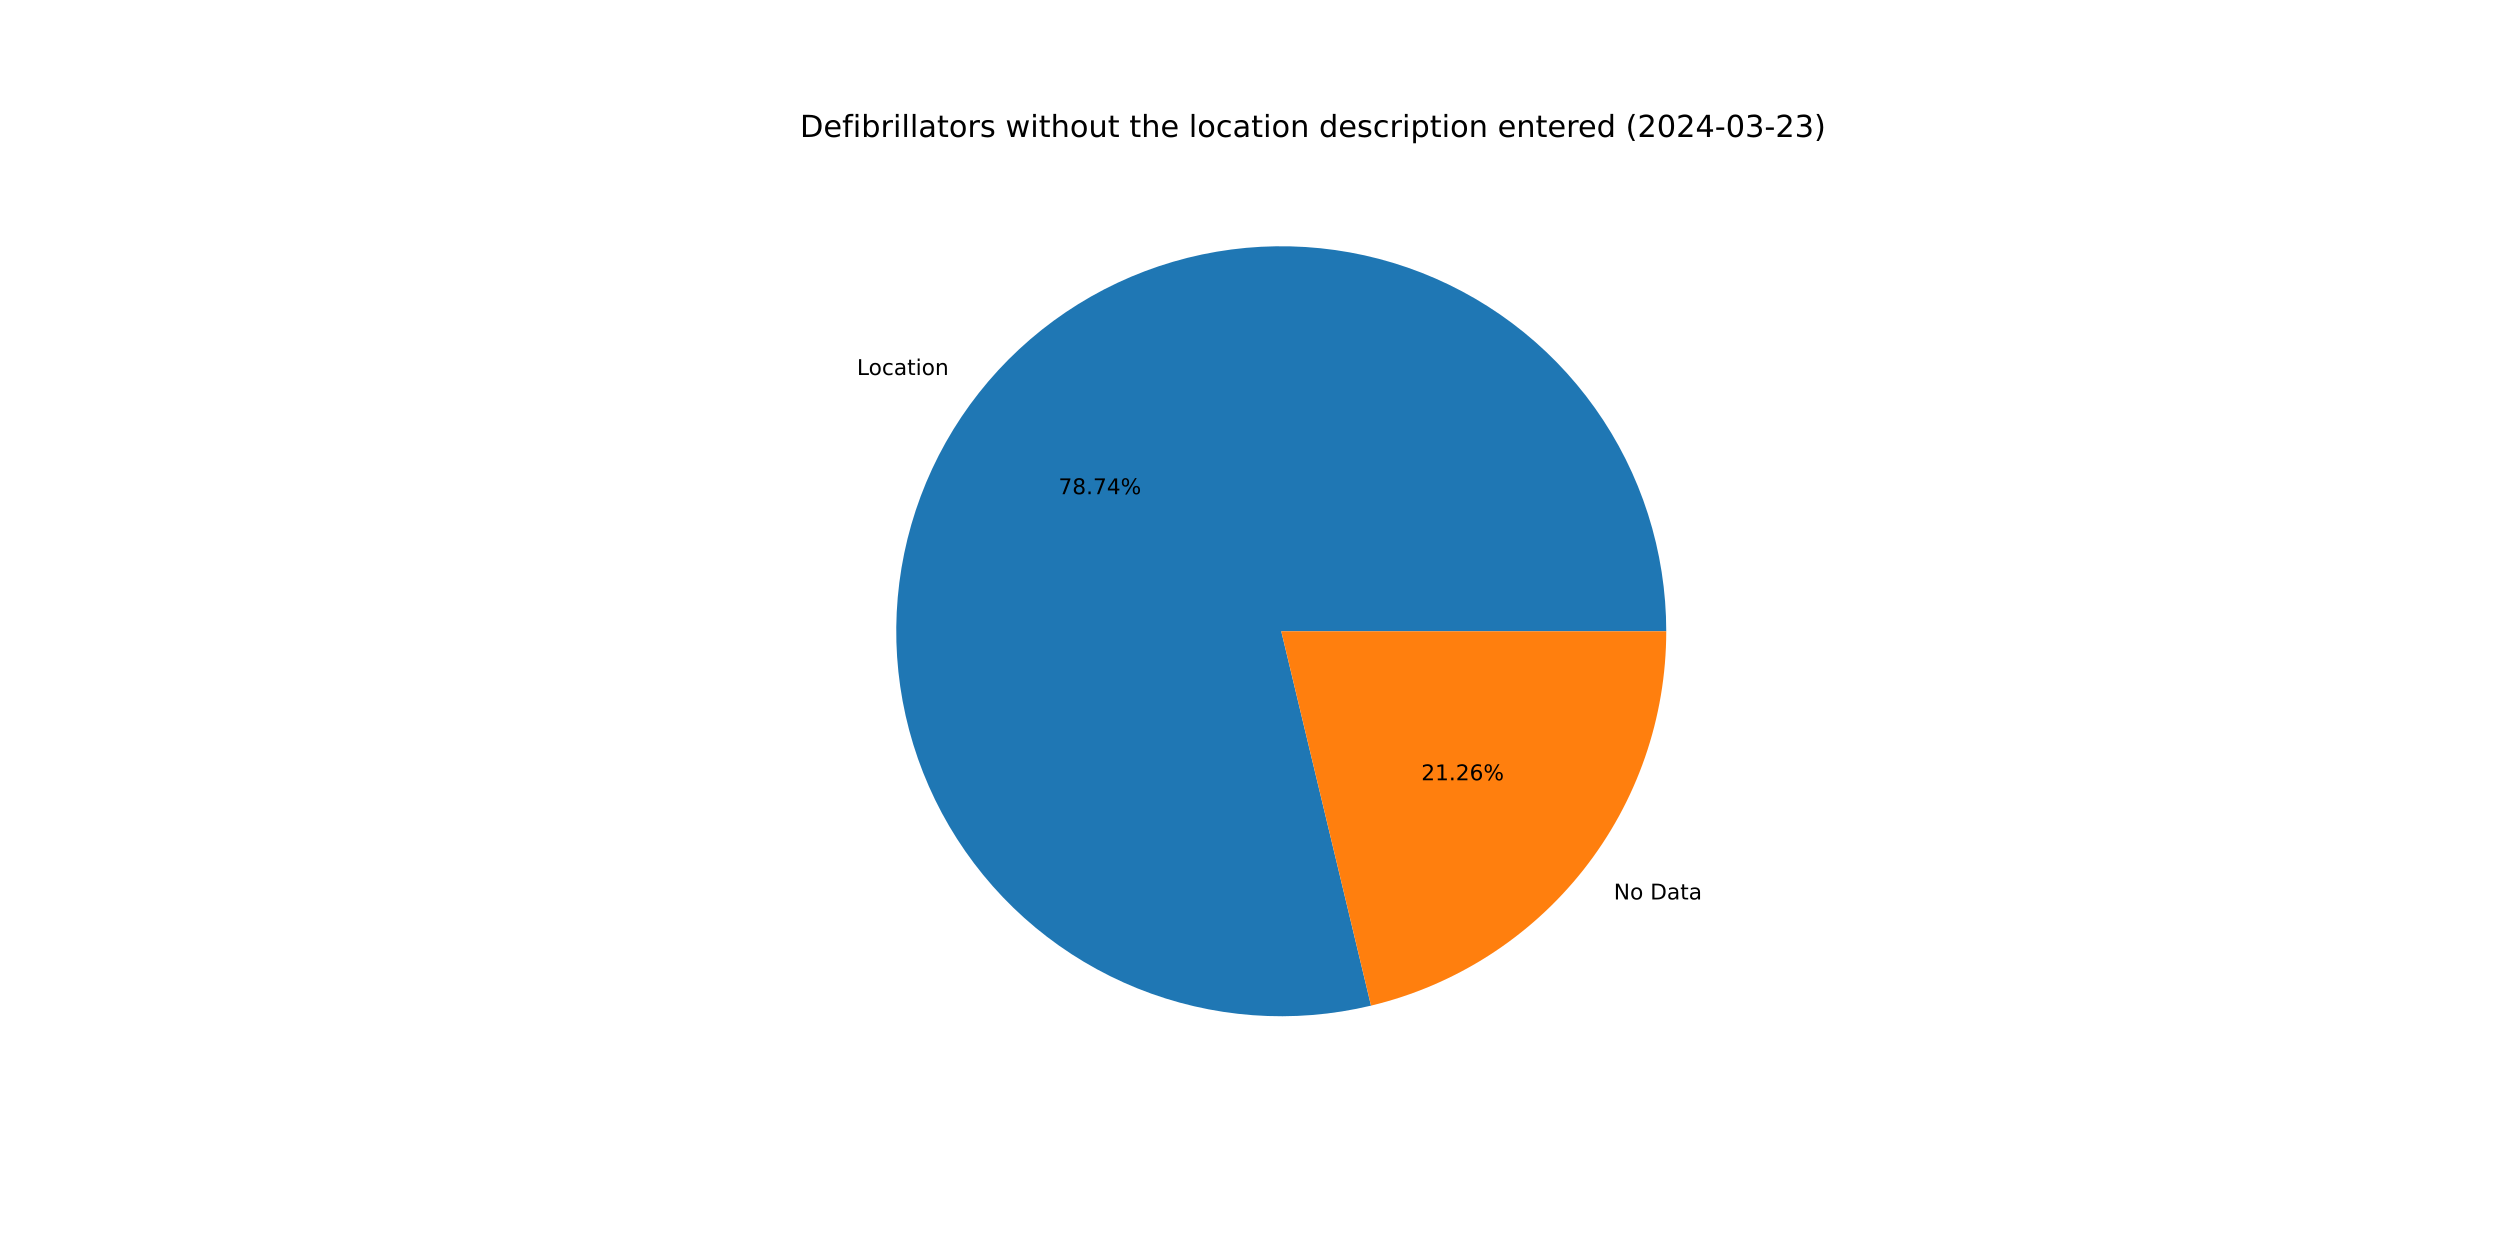
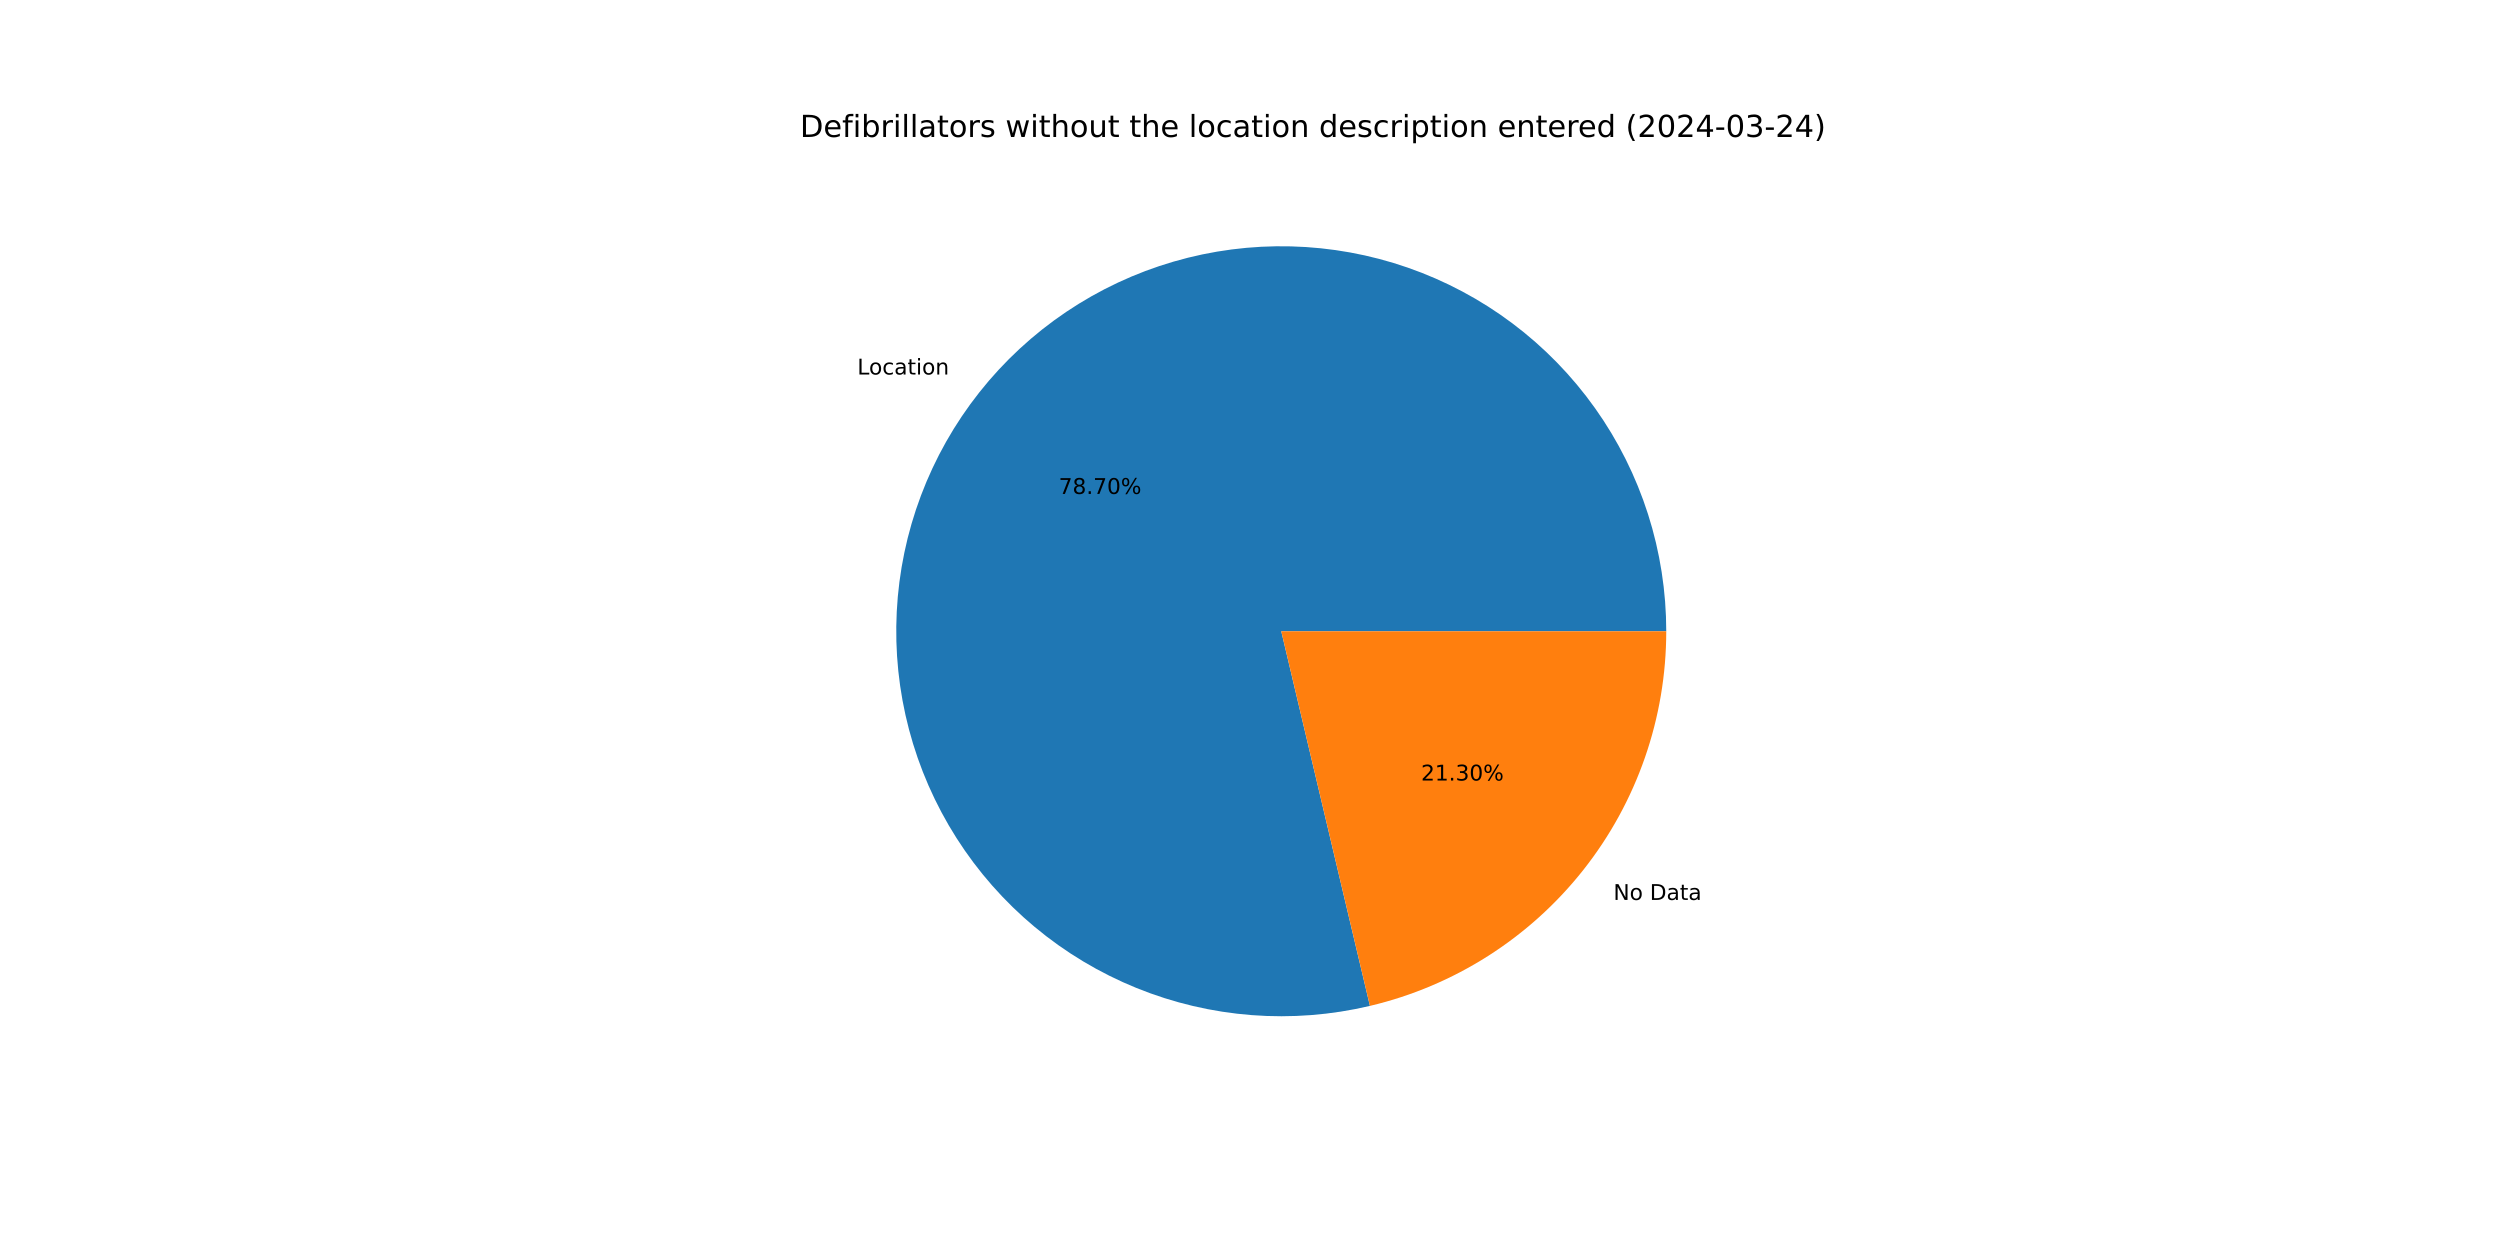
<svg xmlns="http://www.w3.org/2000/svg" xmlns:xlink="http://www.w3.org/1999/xlink" width="1152pt" height="576pt" viewBox="0 0 1152 576" version="1.1">
  <defs>
    <style type="text/css">*{stroke-linejoin: round; stroke-linecap: butt}</style>
  </defs>
  <g id="figure_1">
    <g id="patch_1">
      <path d="M 0 576  L 1152 576  L 1152 0  L 0 0  z " style="fill: #ffffff" />
    </g>
    <g id="axes_1">
      <g id="patch_2">
-         <path d="M 767.808 290.88  C 767.808 272.557 764.969 254.344 759.393 236.89  C 753.817 219.436 745.57 202.951 734.947 188.022  C 724.324 173.093 711.451 159.899 696.789 148.911  C 682.126 137.923 665.849 129.273 648.538 123.269  C 631.226 117.264 613.089 113.977 594.772 113.526  C 576.454 113.074 558.177 115.463 540.591 120.608  C 523.005 125.752 506.321 133.59 491.135 143.842  C 475.949 154.095 462.442 166.638 451.096 181.025  C 439.75 195.413 430.701 211.472 424.272 228.63  C 417.843 245.788 414.11 263.839 413.207 282.139  C 412.305 300.44 414.243 318.771 418.952 336.478  C 423.662 354.186 431.086 371.057 440.961 386.491  C 450.836 401.926 463.042 415.737 477.146 427.435  C 491.25 439.132 507.081 448.573 524.075 455.424  C 541.069 462.274 559.023 466.45 577.296 467.803  C 595.569 469.157 613.941 467.671 631.76 463.4  L 590.4 290.88  z " style="fill: #1f77b4" />
+         <path d="M 767.808 290.88  C 767.808 272.568 764.973 254.365 759.403 236.921  C 753.833 219.476 745.596 202.998 734.984 188.074  C 724.373 173.15 711.514 159.959 696.866 148.969  C 682.217 137.98 665.956 129.324 648.659 123.311  C 631.362 117.297 613.238 113.998 594.932 113.53  C 576.626 113.062 558.357 115.431 540.776 120.554  C 523.194 125.676 506.512 133.49 491.321 143.717  C 476.131 153.944 462.615 166.461 451.255 180.824  C 439.895 195.187 430.827 211.222 424.374 228.359  C 417.92 245.497 414.159 263.531 413.224 281.819  C 412.288 300.107 414.19 318.431 418.862 336.137  C 423.533 353.843 430.918 370.72 440.754 386.167  C 450.589 401.614 462.758 415.445 476.825 427.168  C 490.893 438.891 506.692 448.366 523.659 455.255  C 540.626 462.144 558.557 466.365 576.816 467.767  C 595.074 469.169 613.44 467.736 631.26 463.518  L 590.4 290.88  z " style="fill: #1f77b4" />
      </g>
      <g id="patch_3">
-         <path d="M 631.76 463.4  C 670.513 454.109 705.027 432.026 729.704 400.735  C 754.38 369.443 767.808 330.731 767.808 290.88  L 590.4 290.88  z " style="fill: #ff7f0e" />
+         <path d="M 631.26 463.518  C 670.125 454.32 704.768 432.261 729.545 400.936  C 754.321 369.611 767.808 330.819 767.808 290.88  L 590.4 290.88  z " style="fill: #ff7f0e" />
      </g>
      <g id="matplotlib.axis_1" />
      <g id="matplotlib.axis_2" />
      <g id="text_1">
-         <g transform="translate(394.8689 172.7993) scale(0.1 -0.1)">
+         <g transform="translate(395.0439 172.5777) scale(0.1 -0.1)">
          <defs>
            <path id="DejaVuSans-4c" d="M 628 4666  L 1259 4666  L 1259 531  L 3531 531  L 3531 0  L 628 0  L 628 4666  z " transform="scale(0.015625)" />
            <path id="DejaVuSans-6f" d="M 1959 3097  Q 1497 3097 1228 2736  Q 959 2375 959 1747  Q 959 1119 1226 758  Q 1494 397 1959 397  Q 2419 397 2687 759  Q 2956 1122 2956 1747  Q 2956 2369 2687 2733  Q 2419 3097 1959 3097  z M 1959 3584  Q 2709 3584 3137 3096  Q 3566 2609 3566 1747  Q 3566 888 3137 398  Q 2709 -91 1959 -91  Q 1206 -91 779 398  Q 353 888 353 1747  Q 353 2609 779 3096  Q 1206 3584 1959 3584  z " transform="scale(0.015625)" />
            <path id="DejaVuSans-63" d="M 3122 3366  L 3122 2828  Q 2878 2963 2633 3030  Q 2388 3097 2138 3097  Q 1578 3097 1268 2742  Q 959 2388 959 1747  Q 959 1106 1268 751  Q 1578 397 2138 397  Q 2388 397 2633 464  Q 2878 531 3122 666  L 3122 134  Q 2881 22 2623 -34  Q 2366 -91 2075 -91  Q 1284 -91 818 406  Q 353 903 353 1747  Q 353 2603 823 3093  Q 1294 3584 2113 3584  Q 2378 3584 2631 3529  Q 2884 3475 3122 3366  z " transform="scale(0.015625)" />
            <path id="DejaVuSans-61" d="M 2194 1759  Q 1497 1759 1228 1600  Q 959 1441 959 1056  Q 959 750 1161 570  Q 1363 391 1709 391  Q 2188 391 2477 730  Q 2766 1069 2766 1631  L 2766 1759  L 2194 1759  z M 3341 1997  L 3341 0  L 2766 0  L 2766 531  Q 2569 213 2275 61  Q 1981 -91 1556 -91  Q 1019 -91 701 211  Q 384 513 384 1019  Q 384 1609 779 1909  Q 1175 2209 1959 2209  L 2766 2209  L 2766 2266  Q 2766 2663 2505 2880  Q 2244 3097 1772 3097  Q 1472 3097 1187 3025  Q 903 2953 641 2809  L 641 3341  Q 956 3463 1253 3523  Q 1550 3584 1831 3584  Q 2591 3584 2966 3190  Q 3341 2797 3341 1997  z " transform="scale(0.015625)" />
            <path id="DejaVuSans-74" d="M 1172 4494  L 1172 3500  L 2356 3500  L 2356 3053  L 1172 3053  L 1172 1153  Q 1172 725 1289 603  Q 1406 481 1766 481  L 2356 481  L 2356 0  L 1766 0  Q 1100 0 847 248  Q 594 497 594 1153  L 594 3053  L 172 3053  L 172 3500  L 594 3500  L 594 4494  L 1172 4494  z " transform="scale(0.015625)" />
            <path id="DejaVuSans-69" d="M 603 3500  L 1178 3500  L 1178 0  L 603 0  L 603 3500  z M 603 4863  L 1178 4863  L 1178 4134  L 603 4134  L 603 4863  z " transform="scale(0.015625)" />
            <path id="DejaVuSans-6e" d="M 3513 2113  L 3513 0  L 2938 0  L 2938 2094  Q 2938 2591 2744 2837  Q 2550 3084 2163 3084  Q 1697 3084 1428 2787  Q 1159 2491 1159 1978  L 1159 0  L 581 0  L 581 3500  L 1159 3500  L 1159 2956  Q 1366 3272 1645 3428  Q 1925 3584 2291 3584  Q 2894 3584 3203 3211  Q 3513 2838 3513 2113  z " transform="scale(0.015625)" />
          </defs>
          <use xlink:href="#DejaVuSans-4c" />
          <use xlink:href="#DejaVuSans-6f" x="53.963" />
          <use xlink:href="#DejaVuSans-63" x="115.145" />
          <use xlink:href="#DejaVuSans-61" x="170.125" />
          <use xlink:href="#DejaVuSans-74" x="231.404" />
          <use xlink:href="#DejaVuSans-69" x="270.613" />
          <use xlink:href="#DejaVuSans-6f" x="298.396" />
          <use xlink:href="#DejaVuSans-6e" x="359.578" />
        </g>
      </g>
      <g id="text_2">
-         <g transform="translate(487.7528 227.7266) scale(0.1 -0.1)">
+         <g transform="translate(487.8483 227.6058) scale(0.1 -0.1)">
          <defs>
            <path id="DejaVuSans-37" d="M 525 4666  L 3525 4666  L 3525 4397  L 1831 0  L 1172 0  L 2766 4134  L 525 4134  L 525 4666  z " transform="scale(0.015625)" />
            <path id="DejaVuSans-38" d="M 2034 2216  Q 1584 2216 1326 1975  Q 1069 1734 1069 1313  Q 1069 891 1326 650  Q 1584 409 2034 409  Q 2484 409 2743 651  Q 3003 894 3003 1313  Q 3003 1734 2745 1975  Q 2488 2216 2034 2216  z M 1403 2484  Q 997 2584 770 2862  Q 544 3141 544 3541  Q 544 4100 942 4425  Q 1341 4750 2034 4750  Q 2731 4750 3128 4425  Q 3525 4100 3525 3541  Q 3525 3141 3298 2862  Q 3072 2584 2669 2484  Q 3125 2378 3379 2068  Q 3634 1759 3634 1313  Q 3634 634 3220 271  Q 2806 -91 2034 -91  Q 1263 -91 848 271  Q 434 634 434 1313  Q 434 1759 690 2068  Q 947 2378 1403 2484  z M 1172 3481  Q 1172 3119 1398 2916  Q 1625 2713 2034 2713  Q 2441 2713 2670 2916  Q 2900 3119 2900 3481  Q 2900 3844 2670 4047  Q 2441 4250 2034 4250  Q 1625 4250 1398 4047  Q 1172 3844 1172 3481  z " transform="scale(0.015625)" />
            <path id="DejaVuSans-2e" d="M 684 794  L 1344 794  L 1344 0  L 684 0  L 684 794  z " transform="scale(0.015625)" />
-             <path id="DejaVuSans-34" d="M 2419 4116  L 825 1625  L 2419 1625  L 2419 4116  z M 2253 4666  L 3047 4666  L 3047 1625  L 3713 1625  L 3713 1100  L 3047 1100  L 3047 0  L 2419 0  L 2419 1100  L 313 1100  L 313 1709  L 2253 4666  z " transform="scale(0.015625)" />
+             <path id="DejaVuSans-30" d="M 2034 4250  Q 1547 4250 1301 3770  Q 1056 3291 1056 2328  Q 1056 1369 1301 889  Q 1547 409 2034 409  Q 2525 409 2770 889  Q 3016 1369 3016 2328  Q 3016 3291 2770 3770  Q 2525 4250 2034 4250  z M 2034 4750  Q 2819 4750 3233 4129  Q 3647 3509 3647 2328  Q 3647 1150 3233 529  Q 2819 -91 2034 -91  Q 1250 -91 836 529  Q 422 1150 422 2328  Q 422 3509 836 4129  Q 1250 4750 2034 4750  z " transform="scale(0.015625)" />
            <path id="DejaVuSans-25" d="M 4653 2053  Q 4381 2053 4226 1822  Q 4072 1591 4072 1178  Q 4072 772 4226 539  Q 4381 306 4653 306  Q 4919 306 5073 539  Q 5228 772 5228 1178  Q 5228 1588 5073 1820  Q 4919 2053 4653 2053  z M 4653 2450  Q 5147 2450 5437 2106  Q 5728 1763 5728 1178  Q 5728 594 5436 251  Q 5144 -91 4653 -91  Q 4153 -91 3862 251  Q 3572 594 3572 1178  Q 3572 1766 3864 2108  Q 4156 2450 4653 2450  z M 1428 4353  Q 1159 4353 1004 4120  Q 850 3888 850 3481  Q 850 3069 1003 2837  Q 1156 2606 1428 2606  Q 1700 2606 1854 2837  Q 2009 3069 2009 3481  Q 2009 3884 1853 4118  Q 1697 4353 1428 4353  z M 4250 4750  L 4750 4750  L 1831 -91  L 1331 -91  L 4250 4750  z M 1428 4750  Q 1922 4750 2215 4408  Q 2509 4066 2509 3481  Q 2509 2891 2217 2550  Q 1925 2209 1428 2209  Q 931 2209 642 2551  Q 353 2894 353 3481  Q 353 4063 643 4406  Q 934 4750 1428 4750  z " transform="scale(0.015625)" />
          </defs>
          <use xlink:href="#DejaVuSans-37" />
          <use xlink:href="#DejaVuSans-38" x="63.623" />
          <use xlink:href="#DejaVuSans-2e" x="127.246" />
          <use xlink:href="#DejaVuSans-37" x="159.033" />
-           <use xlink:href="#DejaVuSans-34" x="222.656" />
+           <use xlink:href="#DejaVuSans-30" x="222.656" />
          <use xlink:href="#DejaVuSans-25" x="286.279" />
        </g>
      </g>
      <g id="text_3">
-         <g transform="translate(743.6342 414.4794) scale(0.1 -0.1)">
+         <g transform="translate(743.4593 414.701) scale(0.1 -0.1)">
          <defs>
            <path id="DejaVuSans-4e" d="M 628 4666  L 1478 4666  L 3547 763  L 3547 4666  L 4159 4666  L 4159 0  L 3309 0  L 1241 3903  L 1241 0  L 628 0  L 628 4666  z " transform="scale(0.015625)" />
            <path id="DejaVuSans-20" transform="scale(0.015625)" />
            <path id="DejaVuSans-44" d="M 1259 4147  L 1259 519  L 2022 519  Q 2988 519 3436 956  Q 3884 1394 3884 2338  Q 3884 3275 3436 3711  Q 2988 4147 2022 4147  L 1259 4147  z M 628 4666  L 1925 4666  Q 3281 4666 3915 4102  Q 4550 3538 4550 2338  Q 4550 1131 3912 565  Q 3275 0 1925 0  L 628 0  L 628 4666  z " transform="scale(0.015625)" />
          </defs>
          <use xlink:href="#DejaVuSans-4e" />
          <use xlink:href="#DejaVuSans-6f" x="74.805" />
          <use xlink:href="#DejaVuSans-20" x="135.986" />
          <use xlink:href="#DejaVuSans-44" x="167.773" />
          <use xlink:href="#DejaVuSans-61" x="244.775" />
          <use xlink:href="#DejaVuSans-74" x="306.055" />
          <use xlink:href="#DejaVuSans-61" x="345.264" />
        </g>
      </g>
      <g id="text_4">
-         <g transform="translate(654.9175 359.5521) scale(0.1 -0.1)">
+         <g transform="translate(654.822 359.673) scale(0.1 -0.1)">
          <defs>
            <path id="DejaVuSans-32" d="M 1228 531  L 3431 531  L 3431 0  L 469 0  L 469 531  Q 828 903 1448 1529  Q 2069 2156 2228 2338  Q 2531 2678 2651 2914  Q 2772 3150 2772 3378  Q 2772 3750 2511 3984  Q 2250 4219 1831 4219  Q 1534 4219 1204 4116  Q 875 4013 500 3803  L 500 4441  Q 881 4594 1212 4672  Q 1544 4750 1819 4750  Q 2544 4750 2975 4387  Q 3406 4025 3406 3419  Q 3406 3131 3298 2873  Q 3191 2616 2906 2266  Q 2828 2175 2409 1742  Q 1991 1309 1228 531  z " transform="scale(0.015625)" />
            <path id="DejaVuSans-31" d="M 794 531  L 1825 531  L 1825 4091  L 703 3866  L 703 4441  L 1819 4666  L 2450 4666  L 2450 531  L 3481 531  L 3481 0  L 794 0  L 794 531  z " transform="scale(0.015625)" />
-             <path id="DejaVuSans-36" d="M 2113 2584  Q 1688 2584 1439 2293  Q 1191 2003 1191 1497  Q 1191 994 1439 701  Q 1688 409 2113 409  Q 2538 409 2786 701  Q 3034 994 3034 1497  Q 3034 2003 2786 2293  Q 2538 2584 2113 2584  z M 3366 4563  L 3366 3988  Q 3128 4100 2886 4159  Q 2644 4219 2406 4219  Q 1781 4219 1451 3797  Q 1122 3375 1075 2522  Q 1259 2794 1537 2939  Q 1816 3084 2150 3084  Q 2853 3084 3261 2657  Q 3669 2231 3669 1497  Q 3669 778 3244 343  Q 2819 -91 2113 -91  Q 1303 -91 875 529  Q 447 1150 447 2328  Q 447 3434 972 4092  Q 1497 4750 2381 4750  Q 2619 4750 2861 4703  Q 3103 4656 3366 4563  z " transform="scale(0.015625)" />
+             <path id="DejaVuSans-33" d="M 2597 2516  Q 3050 2419 3304 2112  Q 3559 1806 3559 1356  Q 3559 666 3084 287  Q 2609 -91 1734 -91  Q 1441 -91 1130 -33  Q 819 25 488 141  L 488 750  Q 750 597 1062 519  Q 1375 441 1716 441  Q 2309 441 2620 675  Q 2931 909 2931 1356  Q 2931 1769 2642 2001  Q 2353 2234 1838 2234  L 1294 2234  L 1294 2753  L 1863 2753  Q 2328 2753 2575 2939  Q 2822 3125 2822 3475  Q 2822 3834 2567 4026  Q 2313 4219 1838 4219  Q 1578 4219 1281 4162  Q 984 4106 628 3988  L 628 4550  Q 988 4650 1302 4700  Q 1616 4750 1894 4750  Q 2613 4750 3031 4423  Q 3450 4097 3450 3541  Q 3450 3153 3228 2886  Q 3006 2619 2597 2516  z " transform="scale(0.015625)" />
          </defs>
          <use xlink:href="#DejaVuSans-32" />
          <use xlink:href="#DejaVuSans-31" x="63.623" />
          <use xlink:href="#DejaVuSans-2e" x="127.246" />
-           <use xlink:href="#DejaVuSans-32" x="159.033" />
-           <use xlink:href="#DejaVuSans-36" x="222.656" />
+           <use xlink:href="#DejaVuSans-33" x="159.033" />
+           <use xlink:href="#DejaVuSans-30" x="222.656" />
          <use xlink:href="#DejaVuSans-25" x="286.279" />
        </g>
      </g>
      <g id="text_5">
        <g transform="translate(368.64 63.12) scale(0.14 -0.14)">
          <defs>
            <path id="DejaVuSans-65" d="M 3597 1894  L 3597 1613  L 953 1613  Q 991 1019 1311 708  Q 1631 397 2203 397  Q 2534 397 2845 478  Q 3156 559 3463 722  L 3463 178  Q 3153 47 2828 -22  Q 2503 -91 2169 -91  Q 1331 -91 842 396  Q 353 884 353 1716  Q 353 2575 817 3079  Q 1281 3584 2069 3584  Q 2775 3584 3186 3129  Q 3597 2675 3597 1894  z M 3022 2063  Q 3016 2534 2758 2815  Q 2500 3097 2075 3097  Q 1594 3097 1305 2825  Q 1016 2553 972 2059  L 3022 2063  z " transform="scale(0.015625)" />
            <path id="DejaVuSans-66" d="M 2375 4863  L 2375 4384  L 1825 4384  Q 1516 4384 1395 4259  Q 1275 4134 1275 3809  L 1275 3500  L 2222 3500  L 2222 3053  L 1275 3053  L 1275 0  L 697 0  L 697 3053  L 147 3053  L 147 3500  L 697 3500  L 697 3744  Q 697 4328 969 4595  Q 1241 4863 1831 4863  L 2375 4863  z " transform="scale(0.015625)" />
            <path id="DejaVuSans-62" d="M 3116 1747  Q 3116 2381 2855 2742  Q 2594 3103 2138 3103  Q 1681 3103 1420 2742  Q 1159 2381 1159 1747  Q 1159 1113 1420 752  Q 1681 391 2138 391  Q 2594 391 2855 752  Q 3116 1113 3116 1747  z M 1159 2969  Q 1341 3281 1617 3432  Q 1894 3584 2278 3584  Q 2916 3584 3314 3078  Q 3713 2572 3713 1747  Q 3713 922 3314 415  Q 2916 -91 2278 -91  Q 1894 -91 1617 61  Q 1341 213 1159 525  L 1159 0  L 581 0  L 581 4863  L 1159 4863  L 1159 2969  z " transform="scale(0.015625)" />
            <path id="DejaVuSans-72" d="M 2631 2963  Q 2534 3019 2420 3045  Q 2306 3072 2169 3072  Q 1681 3072 1420 2755  Q 1159 2438 1159 1844  L 1159 0  L 581 0  L 581 3500  L 1159 3500  L 1159 2956  Q 1341 3275 1631 3429  Q 1922 3584 2338 3584  Q 2397 3584 2469 3576  Q 2541 3569 2628 3553  L 2631 2963  z " transform="scale(0.015625)" />
            <path id="DejaVuSans-6c" d="M 603 4863  L 1178 4863  L 1178 0  L 603 0  L 603 4863  z " transform="scale(0.015625)" />
            <path id="DejaVuSans-73" d="M 2834 3397  L 2834 2853  Q 2591 2978 2328 3040  Q 2066 3103 1784 3103  Q 1356 3103 1142 2972  Q 928 2841 928 2578  Q 928 2378 1081 2264  Q 1234 2150 1697 2047  L 1894 2003  Q 2506 1872 2764 1633  Q 3022 1394 3022 966  Q 3022 478 2636 193  Q 2250 -91 1575 -91  Q 1294 -91 989 -36  Q 684 19 347 128  L 347 722  Q 666 556 975 473  Q 1284 391 1588 391  Q 1994 391 2212 530  Q 2431 669 2431 922  Q 2431 1156 2273 1281  Q 2116 1406 1581 1522  L 1381 1569  Q 847 1681 609 1914  Q 372 2147 372 2553  Q 372 3047 722 3315  Q 1072 3584 1716 3584  Q 2034 3584 2315 3537  Q 2597 3491 2834 3397  z " transform="scale(0.015625)" />
            <path id="DejaVuSans-77" d="M 269 3500  L 844 3500  L 1563 769  L 2278 3500  L 2956 3500  L 3675 769  L 4391 3500  L 4966 3500  L 4050 0  L 3372 0  L 2619 2869  L 1863 0  L 1184 0  L 269 3500  z " transform="scale(0.015625)" />
            <path id="DejaVuSans-68" d="M 3513 2113  L 3513 0  L 2938 0  L 2938 2094  Q 2938 2591 2744 2837  Q 2550 3084 2163 3084  Q 1697 3084 1428 2787  Q 1159 2491 1159 1978  L 1159 0  L 581 0  L 581 4863  L 1159 4863  L 1159 2956  Q 1366 3272 1645 3428  Q 1925 3584 2291 3584  Q 2894 3584 3203 3211  Q 3513 2838 3513 2113  z " transform="scale(0.015625)" />
            <path id="DejaVuSans-75" d="M 544 1381  L 544 3500  L 1119 3500  L 1119 1403  Q 1119 906 1312 657  Q 1506 409 1894 409  Q 2359 409 2629 706  Q 2900 1003 2900 1516  L 2900 3500  L 3475 3500  L 3475 0  L 2900 0  L 2900 538  Q 2691 219 2414 64  Q 2138 -91 1772 -91  Q 1169 -91 856 284  Q 544 659 544 1381  z M 1991 3584  L 1991 3584  z " transform="scale(0.015625)" />
            <path id="DejaVuSans-64" d="M 2906 2969  L 2906 4863  L 3481 4863  L 3481 0  L 2906 0  L 2906 525  Q 2725 213 2448 61  Q 2172 -91 1784 -91  Q 1150 -91 751 415  Q 353 922 353 1747  Q 353 2572 751 3078  Q 1150 3584 1784 3584  Q 2172 3584 2448 3432  Q 2725 3281 2906 2969  z M 947 1747  Q 947 1113 1208 752  Q 1469 391 1925 391  Q 2381 391 2643 752  Q 2906 1113 2906 1747  Q 2906 2381 2643 2742  Q 2381 3103 1925 3103  Q 1469 3103 1208 2742  Q 947 2381 947 1747  z " transform="scale(0.015625)" />
            <path id="DejaVuSans-70" d="M 1159 525  L 1159 -1331  L 581 -1331  L 581 3500  L 1159 3500  L 1159 2969  Q 1341 3281 1617 3432  Q 1894 3584 2278 3584  Q 2916 3584 3314 3078  Q 3713 2572 3713 1747  Q 3713 922 3314 415  Q 2916 -91 2278 -91  Q 1894 -91 1617 61  Q 1341 213 1159 525  z M 3116 1747  Q 3116 2381 2855 2742  Q 2594 3103 2138 3103  Q 1681 3103 1420 2742  Q 1159 2381 1159 1747  Q 1159 1113 1420 752  Q 1681 391 2138 391  Q 2594 391 2855 752  Q 3116 1113 3116 1747  z " transform="scale(0.015625)" />
            <path id="DejaVuSans-28" d="M 1984 4856  Q 1566 4138 1362 3434  Q 1159 2731 1159 2009  Q 1159 1288 1364 580  Q 1569 -128 1984 -844  L 1484 -844  Q 1016 -109 783 600  Q 550 1309 550 2009  Q 550 2706 781 3412  Q 1013 4119 1484 4856  L 1984 4856  z " transform="scale(0.015625)" />
-             <path id="DejaVuSans-30" d="M 2034 4250  Q 1547 4250 1301 3770  Q 1056 3291 1056 2328  Q 1056 1369 1301 889  Q 1547 409 2034 409  Q 2525 409 2770 889  Q 3016 1369 3016 2328  Q 3016 3291 2770 3770  Q 2525 4250 2034 4250  z M 2034 4750  Q 2819 4750 3233 4129  Q 3647 3509 3647 2328  Q 3647 1150 3233 529  Q 2819 -91 2034 -91  Q 1250 -91 836 529  Q 422 1150 422 2328  Q 422 3509 836 4129  Q 1250 4750 2034 4750  z " transform="scale(0.015625)" />
+             <path id="DejaVuSans-34" d="M 2419 4116  L 825 1625  L 2419 1625  L 2419 4116  z M 2253 4666  L 3047 4666  L 3047 1625  L 3713 1625  L 3713 1100  L 3047 1100  L 3047 0  L 2419 0  L 2419 1100  L 313 1100  L 313 1709  L 2253 4666  z " transform="scale(0.015625)" />
            <path id="DejaVuSans-2d" d="M 313 2009  L 1997 2009  L 1997 1497  L 313 1497  L 313 2009  z " transform="scale(0.015625)" />
-             <path id="DejaVuSans-33" d="M 2597 2516  Q 3050 2419 3304 2112  Q 3559 1806 3559 1356  Q 3559 666 3084 287  Q 2609 -91 1734 -91  Q 1441 -91 1130 -33  Q 819 25 488 141  L 488 750  Q 750 597 1062 519  Q 1375 441 1716 441  Q 2309 441 2620 675  Q 2931 909 2931 1356  Q 2931 1769 2642 2001  Q 2353 2234 1838 2234  L 1294 2234  L 1294 2753  L 1863 2753  Q 2328 2753 2575 2939  Q 2822 3125 2822 3475  Q 2822 3834 2567 4026  Q 2313 4219 1838 4219  Q 1578 4219 1281 4162  Q 984 4106 628 3988  L 628 4550  Q 988 4650 1302 4700  Q 1616 4750 1894 4750  Q 2613 4750 3031 4423  Q 3450 4097 3450 3541  Q 3450 3153 3228 2886  Q 3006 2619 2597 2516  z " transform="scale(0.015625)" />
            <path id="DejaVuSans-29" d="M 513 4856  L 1013 4856  Q 1481 4119 1714 3412  Q 1947 2706 1947 2009  Q 1947 1309 1714 600  Q 1481 -109 1013 -844  L 513 -844  Q 928 -128 1133 580  Q 1338 1288 1338 2009  Q 1338 2731 1133 3434  Q 928 4138 513 4856  z " transform="scale(0.015625)" />
          </defs>
          <use xlink:href="#DejaVuSans-44" />
          <use xlink:href="#DejaVuSans-65" x="77.002" />
          <use xlink:href="#DejaVuSans-66" x="138.525" />
          <use xlink:href="#DejaVuSans-69" x="173.73" />
          <use xlink:href="#DejaVuSans-62" x="201.514" />
          <use xlink:href="#DejaVuSans-72" x="264.99" />
          <use xlink:href="#DejaVuSans-69" x="306.104" />
          <use xlink:href="#DejaVuSans-6c" x="333.887" />
          <use xlink:href="#DejaVuSans-6c" x="361.67" />
          <use xlink:href="#DejaVuSans-61" x="389.453" />
          <use xlink:href="#DejaVuSans-74" x="450.732" />
          <use xlink:href="#DejaVuSans-6f" x="489.941" />
          <use xlink:href="#DejaVuSans-72" x="551.123" />
          <use xlink:href="#DejaVuSans-73" x="592.236" />
          <use xlink:href="#DejaVuSans-20" x="644.336" />
          <use xlink:href="#DejaVuSans-77" x="676.123" />
          <use xlink:href="#DejaVuSans-69" x="757.91" />
          <use xlink:href="#DejaVuSans-74" x="785.693" />
          <use xlink:href="#DejaVuSans-68" x="824.902" />
          <use xlink:href="#DejaVuSans-6f" x="888.281" />
          <use xlink:href="#DejaVuSans-75" x="949.463" />
          <use xlink:href="#DejaVuSans-74" x="1012.842" />
          <use xlink:href="#DejaVuSans-20" x="1052.051" />
          <use xlink:href="#DejaVuSans-74" x="1083.838" />
          <use xlink:href="#DejaVuSans-68" x="1123.047" />
          <use xlink:href="#DejaVuSans-65" x="1186.426" />
          <use xlink:href="#DejaVuSans-20" x="1247.949" />
          <use xlink:href="#DejaVuSans-6c" x="1279.736" />
          <use xlink:href="#DejaVuSans-6f" x="1307.52" />
          <use xlink:href="#DejaVuSans-63" x="1368.701" />
          <use xlink:href="#DejaVuSans-61" x="1423.682" />
          <use xlink:href="#DejaVuSans-74" x="1484.961" />
          <use xlink:href="#DejaVuSans-69" x="1524.17" />
          <use xlink:href="#DejaVuSans-6f" x="1551.953" />
          <use xlink:href="#DejaVuSans-6e" x="1613.135" />
          <use xlink:href="#DejaVuSans-20" x="1676.514" />
          <use xlink:href="#DejaVuSans-64" x="1708.301" />
          <use xlink:href="#DejaVuSans-65" x="1771.777" />
          <use xlink:href="#DejaVuSans-73" x="1833.301" />
          <use xlink:href="#DejaVuSans-63" x="1885.4" />
          <use xlink:href="#DejaVuSans-72" x="1940.381" />
          <use xlink:href="#DejaVuSans-69" x="1981.494" />
          <use xlink:href="#DejaVuSans-70" x="2009.277" />
          <use xlink:href="#DejaVuSans-74" x="2072.754" />
          <use xlink:href="#DejaVuSans-69" x="2111.963" />
          <use xlink:href="#DejaVuSans-6f" x="2139.746" />
          <use xlink:href="#DejaVuSans-6e" x="2200.928" />
          <use xlink:href="#DejaVuSans-20" x="2264.307" />
          <use xlink:href="#DejaVuSans-65" x="2296.094" />
          <use xlink:href="#DejaVuSans-6e" x="2357.617" />
          <use xlink:href="#DejaVuSans-74" x="2420.996" />
          <use xlink:href="#DejaVuSans-65" x="2460.205" />
          <use xlink:href="#DejaVuSans-72" x="2521.729" />
          <use xlink:href="#DejaVuSans-65" x="2560.592" />
          <use xlink:href="#DejaVuSans-64" x="2622.115" />
          <use xlink:href="#DejaVuSans-20" x="2685.592" />
          <use xlink:href="#DejaVuSans-28" x="2717.379" />
          <use xlink:href="#DejaVuSans-32" x="2756.393" />
          <use xlink:href="#DejaVuSans-30" x="2820.016" />
          <use xlink:href="#DejaVuSans-32" x="2883.639" />
          <use xlink:href="#DejaVuSans-34" x="2947.262" />
          <use xlink:href="#DejaVuSans-2d" x="3010.885" />
          <use xlink:href="#DejaVuSans-30" x="3046.969" />
          <use xlink:href="#DejaVuSans-33" x="3110.592" />
          <use xlink:href="#DejaVuSans-2d" x="3174.215" />
          <use xlink:href="#DejaVuSans-32" x="3210.299" />
-           <use xlink:href="#DejaVuSans-33" x="3273.922" />
+           <use xlink:href="#DejaVuSans-34" x="3273.922" />
          <use xlink:href="#DejaVuSans-29" x="3337.545" />
        </g>
      </g>
    </g>
  </g>
</svg>
